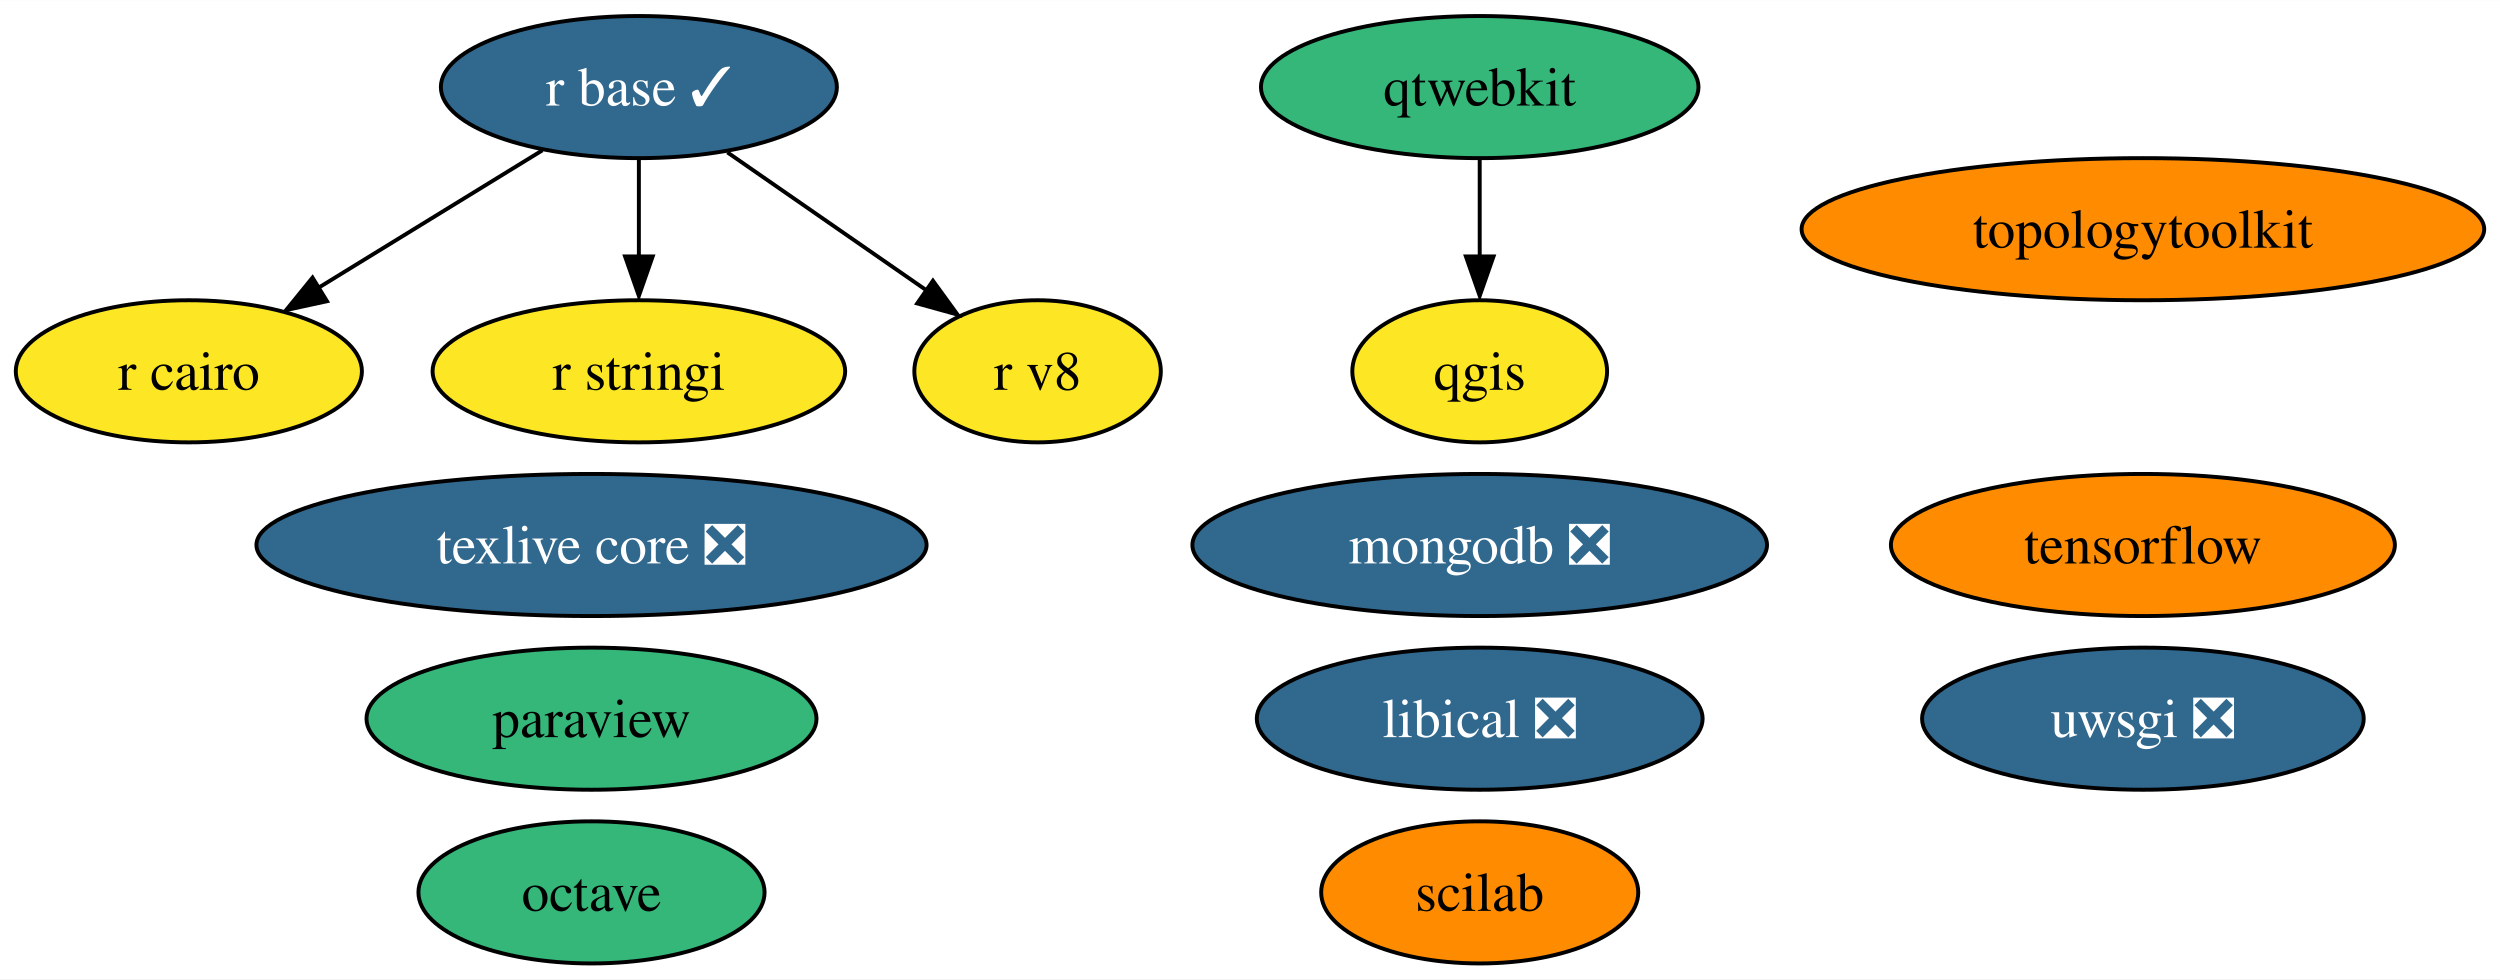
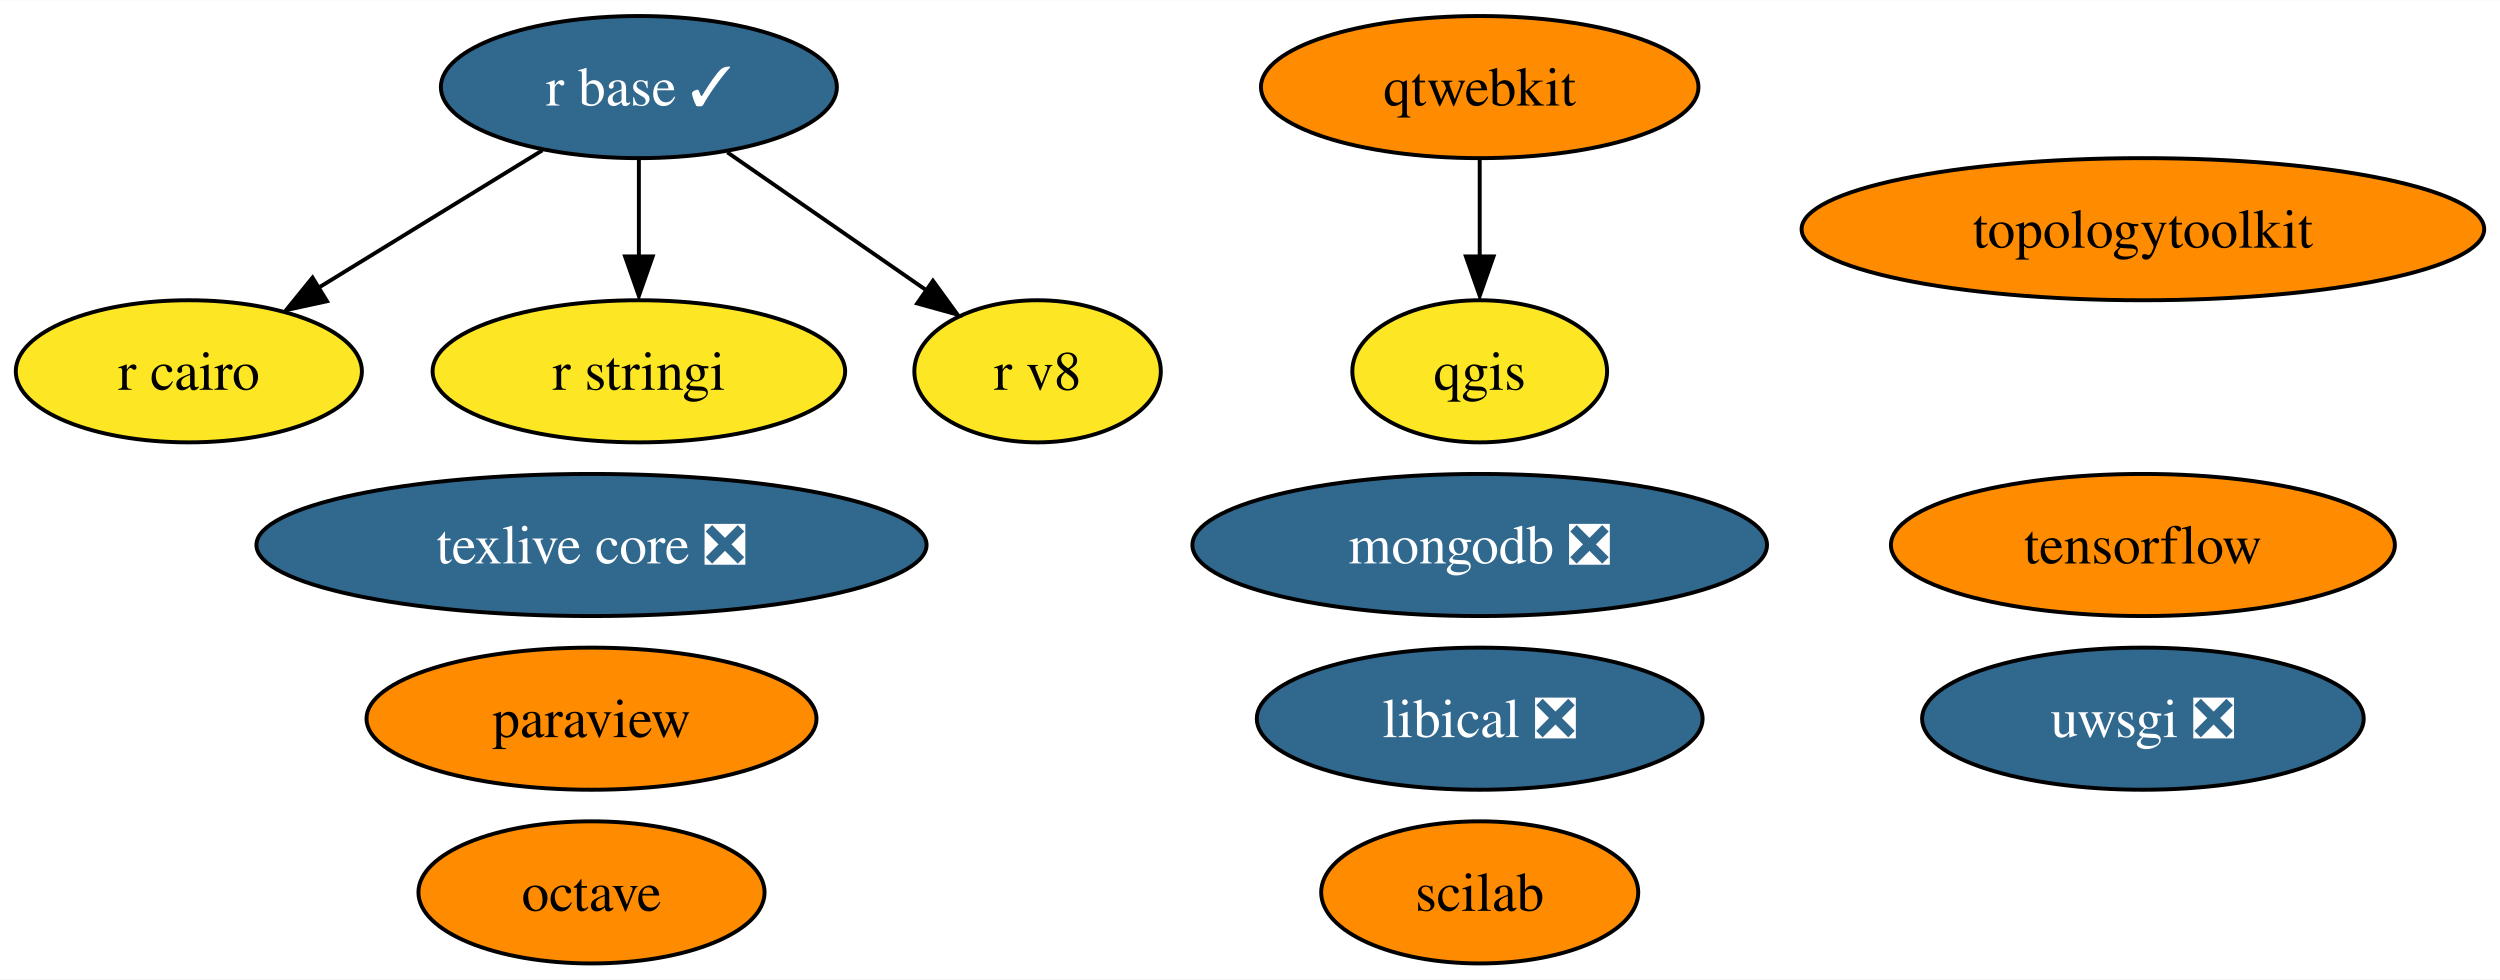
<svg xmlns="http://www.w3.org/2000/svg" xmlns:xlink="http://www.w3.org/1999/xlink" width="633pt" height="248pt" viewBox="0.00 0.00 633.30 248.00">
  <g id="graph0" class="graph" transform="scale(1 1) rotate(0) translate(4 244)">
    <polygon fill="white" stroke="none" points="-4,4 -4,-244 629.3,-244 629.3,4 -4,4" />
    <g id="node1" class="node">
      <g id="a_node1">
        <a xlink:href="https://github.com/conda-forge/octave-feedstock" xlink:title="octave">
-           <ellipse fill="#35b779" stroke="black" cx="145.84" cy="-18" rx="43.84" ry="18" />
+           <ellipse fill="#ff8c00" stroke="black" cx="145.84" cy="-18" rx="43.84" ry="18" />
          <text text-anchor="middle" x="145.84" y="-13.32" font-family="Times,serif" font-size="14.00">octave</text>
        </a>
      </g>
    </g>
    <g id="node2" class="node">
      <g id="a_node2">
        <a xlink:href="https://github.com/conda-forge/paraview-feedstock" xlink:title="paraview">
-           <ellipse fill="#35b779" stroke="black" cx="145.84" cy="-62" rx="57" ry="18" />
+           <ellipse fill="#ff8c00" stroke="black" cx="145.84" cy="-62" rx="57" ry="18" />
          <text text-anchor="middle" x="145.84" y="-57.33" font-family="Times,serif" font-size="14.00">paraview</text>
        </a>
      </g>
    </g>
    <g id="node3" class="node">
      <g id="a_node3">
        <a xlink:href="https://github.com/conda-forge/qgis-feedstock" xlink:title="qgis">
          <ellipse fill="#fde725" stroke="black" cx="370.84" cy="-150" rx="32.27" ry="18" />
          <text text-anchor="middle" x="370.84" y="-145.32" font-family="Times,serif" font-size="14.00">qgis</text>
        </a>
      </g>
    </g>
    <g id="node4" class="node">
      <g id="a_node4">
        <a xlink:href="https://github.com/conda-forge/r-base-feedstock/pull/271" xlink:title="r base ✓">
          <ellipse fill="#31688e" stroke="black" cx="157.84" cy="-222" rx="50.16" ry="18" />
          <text text-anchor="middle" x="157.84" y="-217.32" font-family="Times,serif" font-size="14.00" fill="white">r base ✓</text>
        </a>
      </g>
    </g>
    <g id="node5" class="node">
      <g id="a_node5">
        <a xlink:href="https://github.com/conda-forge/r-cairo-feedstock" xlink:title="r cairo">
          <ellipse fill="#fde725" stroke="black" cx="43.84" cy="-150" rx="43.84" ry="18" />
          <text text-anchor="middle" x="43.84" y="-145.32" font-family="Times,serif" font-size="14.00">r cairo</text>
        </a>
      </g>
    </g>
    <g id="edge1" class="edge">
      <path fill="none" stroke="black" d="M133.39,-205.98C116.78,-195.79 94.64,-182.19 76.53,-171.07" />
      <polygon fill="black" stroke="black" points="78.83,-167.76 68.48,-165.51 75.17,-173.73 78.83,-167.76" />
    </g>
    <g id="node6" class="node">
      <g id="a_node6">
        <a xlink:href="https://github.com/conda-forge/r-stringi-feedstock" xlink:title="r stringi">
          <ellipse fill="#fde725" stroke="black" cx="157.84" cy="-150" rx="52.26" ry="18" />
          <text text-anchor="middle" x="157.84" y="-145.32" font-family="Times,serif" font-size="14.00">r stringi</text>
        </a>
      </g>
    </g>
    <g id="edge2" class="edge">
      <path fill="none" stroke="black" d="M157.84,-203.7C157.84,-196.24 157.84,-187.32 157.84,-178.97" />
      <polygon fill="black" stroke="black" points="161.34,-179.1 157.84,-169.1 154.34,-179.1 161.34,-179.1" />
    </g>
    <g id="node14" class="node">
      <g id="a_node14">
        <a xlink:href="https://github.com/conda-forge/r-v8-feedstock" xlink:title="r v8">
          <ellipse fill="#fde725" stroke="black" cx="258.84" cy="-150" rx="31.22" ry="18" />
          <text text-anchor="middle" x="258.84" y="-145.32" font-family="Times,serif" font-size="14.00">r v8</text>
        </a>
      </g>
    </g>
    <g id="edge3" class="edge">
      <path fill="none" stroke="black" d="M180.26,-205.46C195.12,-195.16 214.75,-181.56 230.67,-170.53" />
      <polygon fill="black" stroke="black" points="232.33,-172.94 238.55,-164.37 228.34,-167.19 232.33,-172.94" />
    </g>
    <g id="node7" class="node">
      <g id="a_node7">
        <a xlink:href="https://github.com/conda-forge/texlive-core-feedstock/pull/86" xlink:title="texlive core ❎">
          <ellipse fill="#31688e" stroke="black" cx="145.84" cy="-106" rx="84.88" ry="18" />
          <text text-anchor="middle" x="145.84" y="-101.33" font-family="Times,serif" font-size="14.00" fill="white">texlive core ❎</text>
        </a>
      </g>
    </g>
    <g id="node8" class="node">
      <g id="a_node8">
        <a xlink:href="https://github.com/conda-forge/uwsgi-feedstock/pull/68" xlink:title="uwsgi ❎">
          <ellipse fill="#31688e" stroke="black" cx="538.84" cy="-62" rx="55.94" ry="18" />
          <text text-anchor="middle" x="538.84" y="-57.33" font-family="Times,serif" font-size="14.00" fill="white">uwsgi ❎</text>
        </a>
      </g>
    </g>
    <g id="node9" class="node">
      <g id="a_node9">
        <a xlink:href="https://github.com/conda-forge/qtwebkit-feedstock" xlink:title="qtwebkit">
-           <ellipse fill="#35b779" stroke="black" cx="370.84" cy="-222" rx="55.42" ry="18" />
+           <ellipse fill="#ff8c00" stroke="black" cx="370.84" cy="-222" rx="55.42" ry="18" />
          <text text-anchor="middle" x="370.84" y="-217.32" font-family="Times,serif" font-size="14.00">qtwebkit</text>
        </a>
      </g>
    </g>
    <g id="edge4" class="edge">
      <path fill="none" stroke="black" d="M370.84,-203.7C370.84,-196.24 370.84,-187.32 370.84,-178.97" />
      <polygon fill="black" stroke="black" points="374.34,-179.1 370.84,-169.1 367.34,-179.1 374.34,-179.1" />
    </g>
    <g id="node10" class="node">
      <g id="a_node10">
        <a xlink:href="https://github.com/conda-forge/tensorflow-feedstock" xlink:title="tensorflow">
          <ellipse fill="#ff8c00" stroke="black" cx="538.84" cy="-106" rx="63.83" ry="18" />
          <text text-anchor="middle" x="538.84" y="-101.33" font-family="Times,serif" font-size="14.00">tensorflow</text>
        </a>
      </g>
    </g>
    <g id="node11" class="node">
      <g id="a_node11">
        <a xlink:href="https://github.com/conda-forge/mongodb-feedstock/pull/75" xlink:title="mongodb ❎">
          <ellipse fill="#31688e" stroke="black" cx="370.84" cy="-106" rx="72.78" ry="18" />
          <text text-anchor="middle" x="370.84" y="-101.33" font-family="Times,serif" font-size="14.00" fill="white">mongodb ❎</text>
        </a>
      </g>
    </g>
    <g id="node12" class="node">
      <g id="a_node12">
        <a xlink:href="https://github.com/conda-forge/scilab-feedstock" xlink:title="scilab">
          <ellipse fill="#ff8c00" stroke="black" cx="370.84" cy="-18" rx="40.16" ry="18" />
          <text text-anchor="middle" x="370.84" y="-13.32" font-family="Times,serif" font-size="14.00">scilab</text>
        </a>
      </g>
    </g>
    <g id="node13" class="node">
      <g id="a_node13">
        <a xlink:href="https://github.com/conda-forge/libical-feedstock/pull/25" xlink:title="libical ❎">
          <ellipse fill="#31688e" stroke="black" cx="370.84" cy="-62" rx="56.47" ry="18" />
          <text text-anchor="middle" x="370.84" y="-57.33" font-family="Times,serif" font-size="14.00" fill="white">libical ❎</text>
        </a>
      </g>
    </g>
    <g id="node15" class="node">
      <g id="a_node15">
        <a xlink:href="https://github.com/conda-forge/topologytoolkit-feedstock" xlink:title="topologytoolkit">
          <ellipse fill="#ff8c00" stroke="black" cx="538.84" cy="-186" rx="86.46" ry="18" />
          <text text-anchor="middle" x="538.84" y="-181.32" font-family="Times,serif" font-size="14.00">topologytoolkit</text>
        </a>
      </g>
    </g>
  </g>
</svg>
